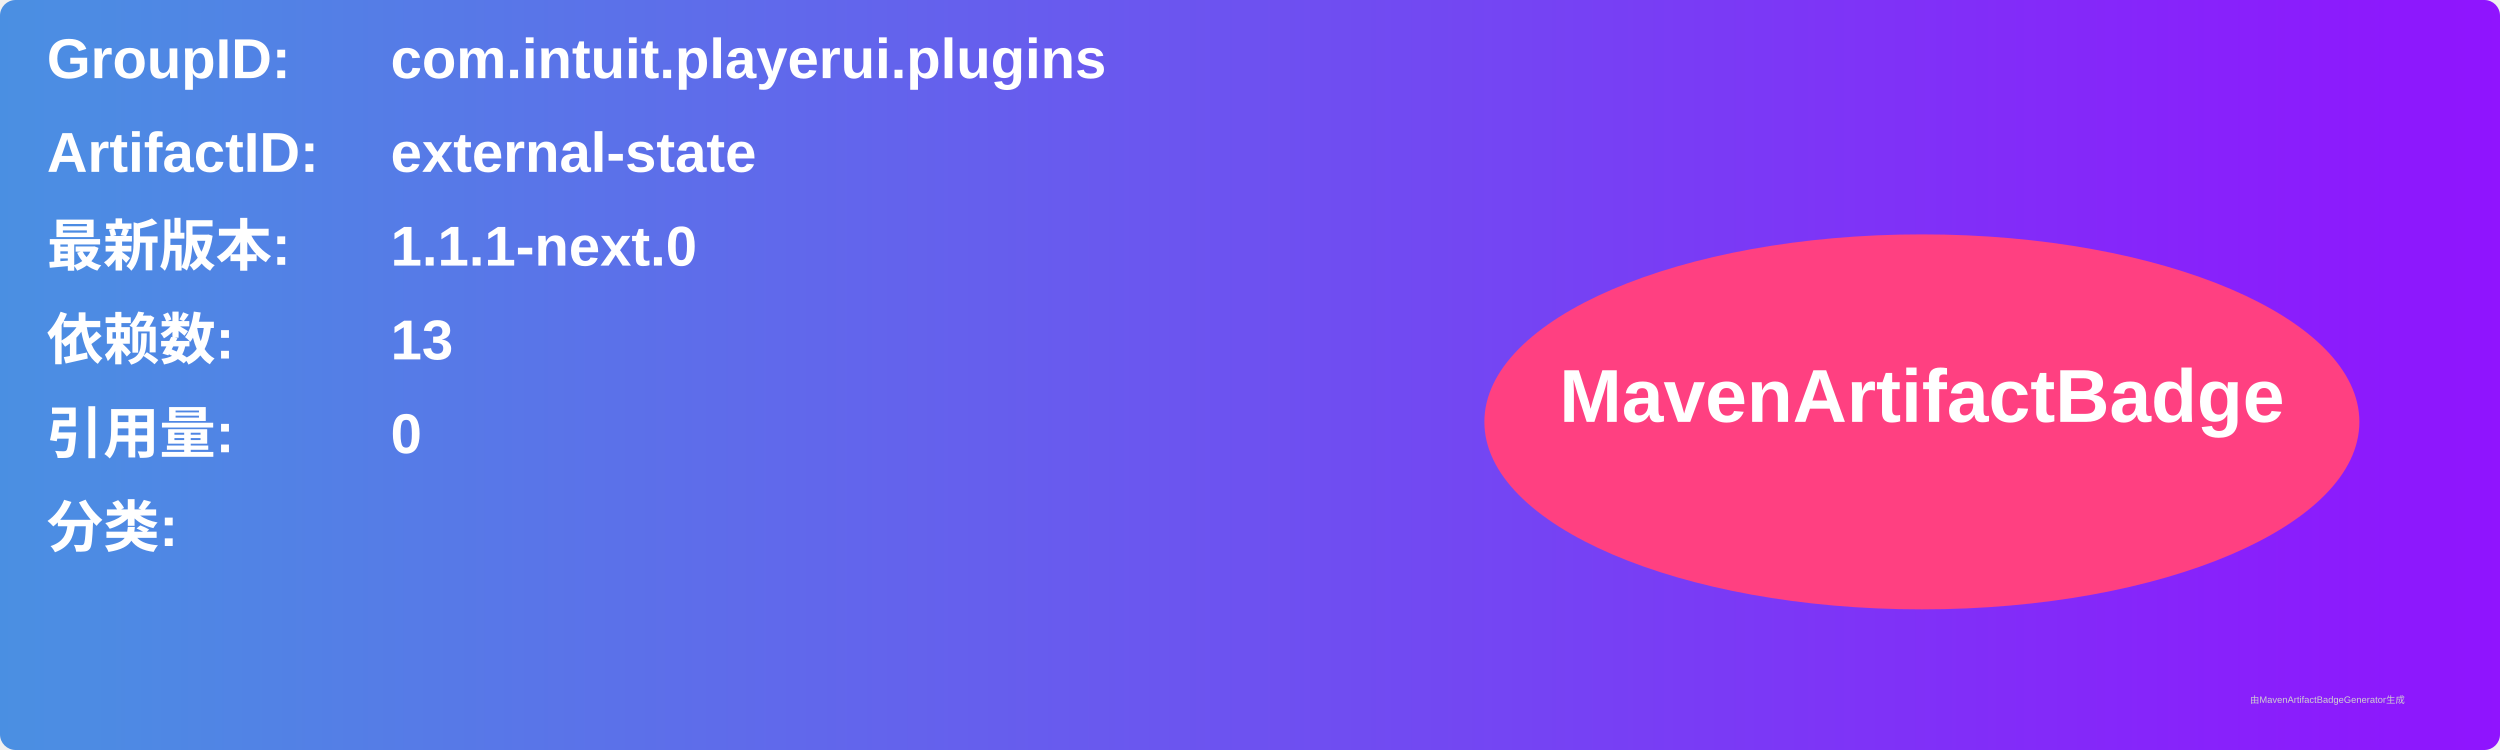
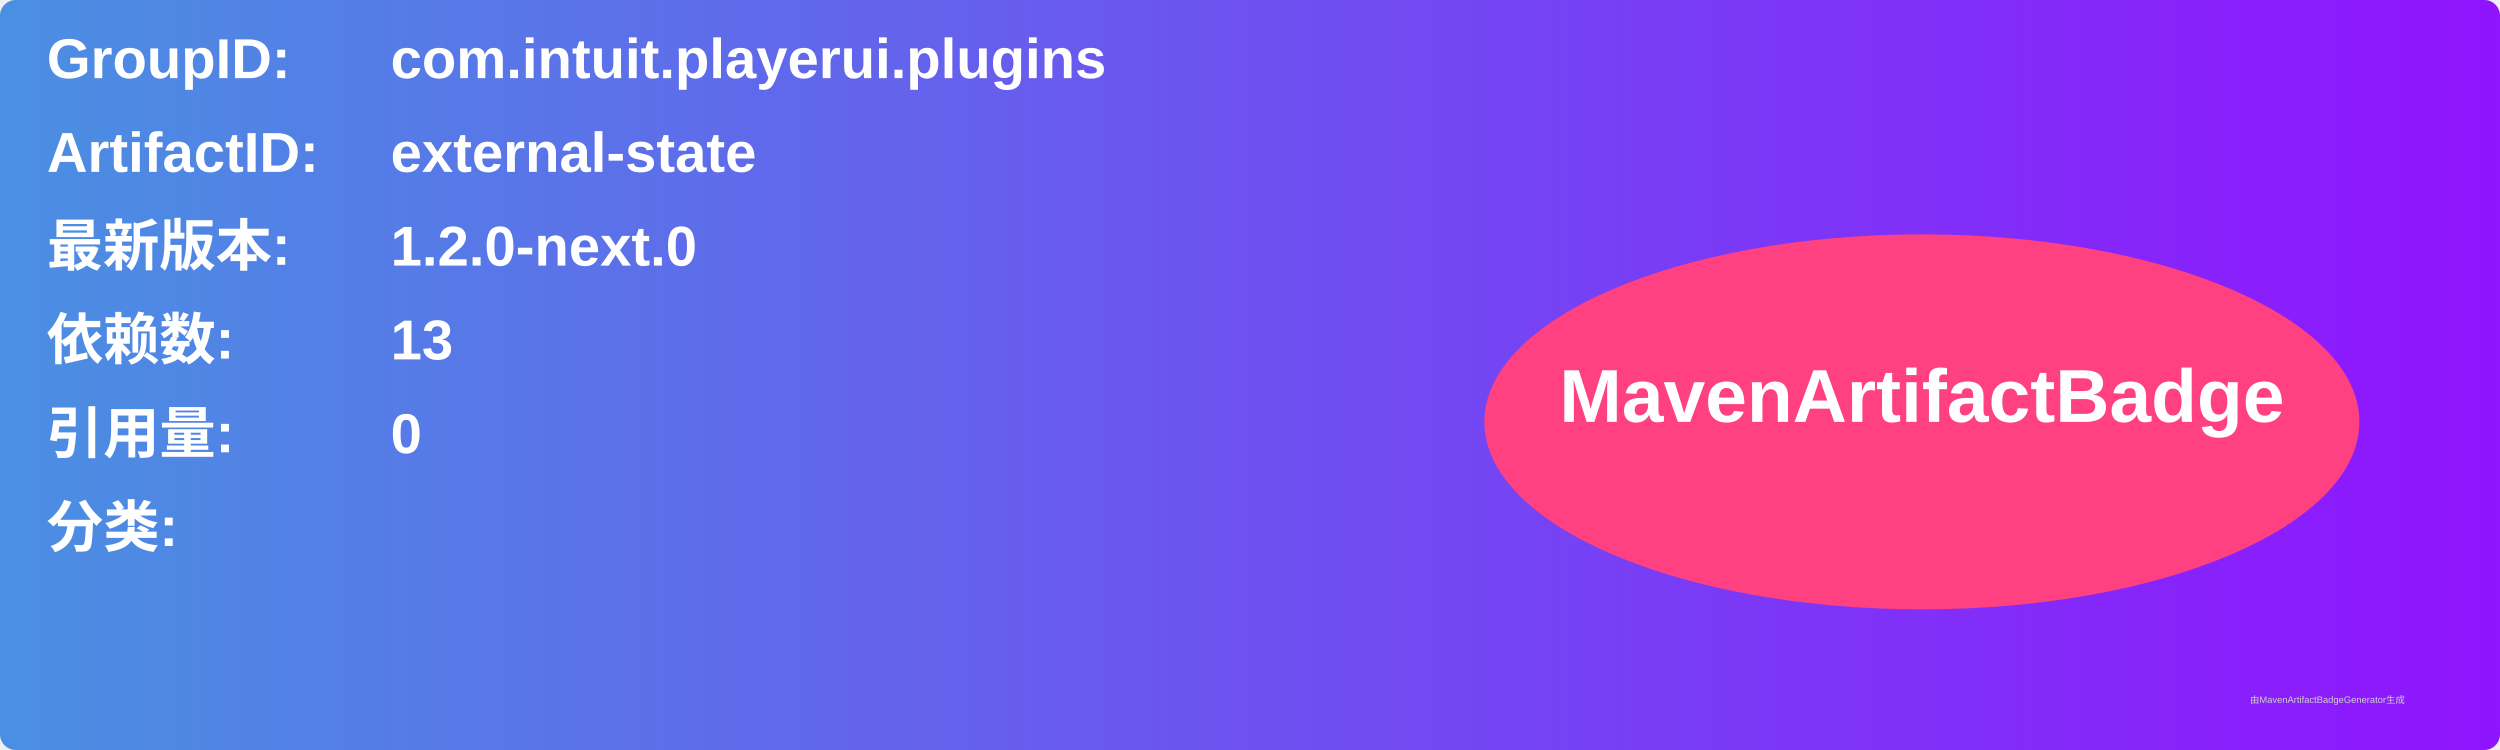
<svg xmlns="http://www.w3.org/2000/svg" width="800" height="240" viewBox="0 0 800 240">
  <linearGradient id="grad" x1="0%" y1="0%" x2="100%" y2="0%">
    <stop offset="0%" stop-color="#4a90e2" />
    <stop offset="100%" stop-color="#9013fe" />
  </linearGradient>
  <rect width="100%" height="100%" rx="5" ry="5" fill="url(#grad)" />
  <g transform="translate(15, 15)">
    <text x="0" y="10" font-family="Arial" font-size="18" fill="white" font-weight="bold" width="260">GroupID:</text>
    <text x="110" y="10" font-family="Arial" font-size="18" fill="white" font-weight="bold" width="460">com.intuit.playerui.plugins</text>
    <text x="0" y="40" font-family="Arial" font-size="18" fill="white" font-weight="bold" width="260">ArtifactID:</text>
    <text x="110" y="40" font-family="Arial" font-size="18" fill="white" font-weight="bold" width="460">external-state</text>
    <text x="0" y="70" font-family="Arial" font-size="18" fill="white" font-weight="bold">最新版本:</text>
    <text x="110" y="70" font-family="Arial" font-size="18" fill="white" font-weight="bold">
-       <tspan font-weight="bold">1.1.1-next.0</tspan>
+       <tspan font-weight="bold">1.2.0-next.0</tspan>
    </text>
    <text x="0" y="100" font-family="Arial" font-size="18" fill="white" font-weight="bold">依赖数: </text>
    <text x="110" y="100" font-family="Arial" font-size="18" fill="white">
      <tspan font-weight="bold">13</tspan>
    </text>
    <text x="0" y="130" font-family="Arial" font-size="18" fill="white" font-weight="bold">引用量: </text>
    <text x="110" y="130" font-family="Arial" font-size="18" fill="white">
      <tspan font-weight="bold">0</tspan>
    </text>
    <text x="0" y="160" font-family="Arial" font-size="18" fill="white" font-weight="bold">分类:</text>
    <text x="10" y="190" font-family="Arial" font-size="10" fill="white">
      <tspan font-weight="bold" />
    </text>
    <ellipse cx="600" cy="120" rx="140" ry="60" fill="#ff4081" />
    <text x="600" y="120" text-anchor="middle" font-family="Arial" font-size="24" fill="white" font-weight="bold">MavenArtifactBadge</text>
  </g>
  <text x="720" y="225" font-family="Arial" font-size="3" fill="#d0d0d0">由MavenArtifactBadgeGenerator生成</text>
</svg>
